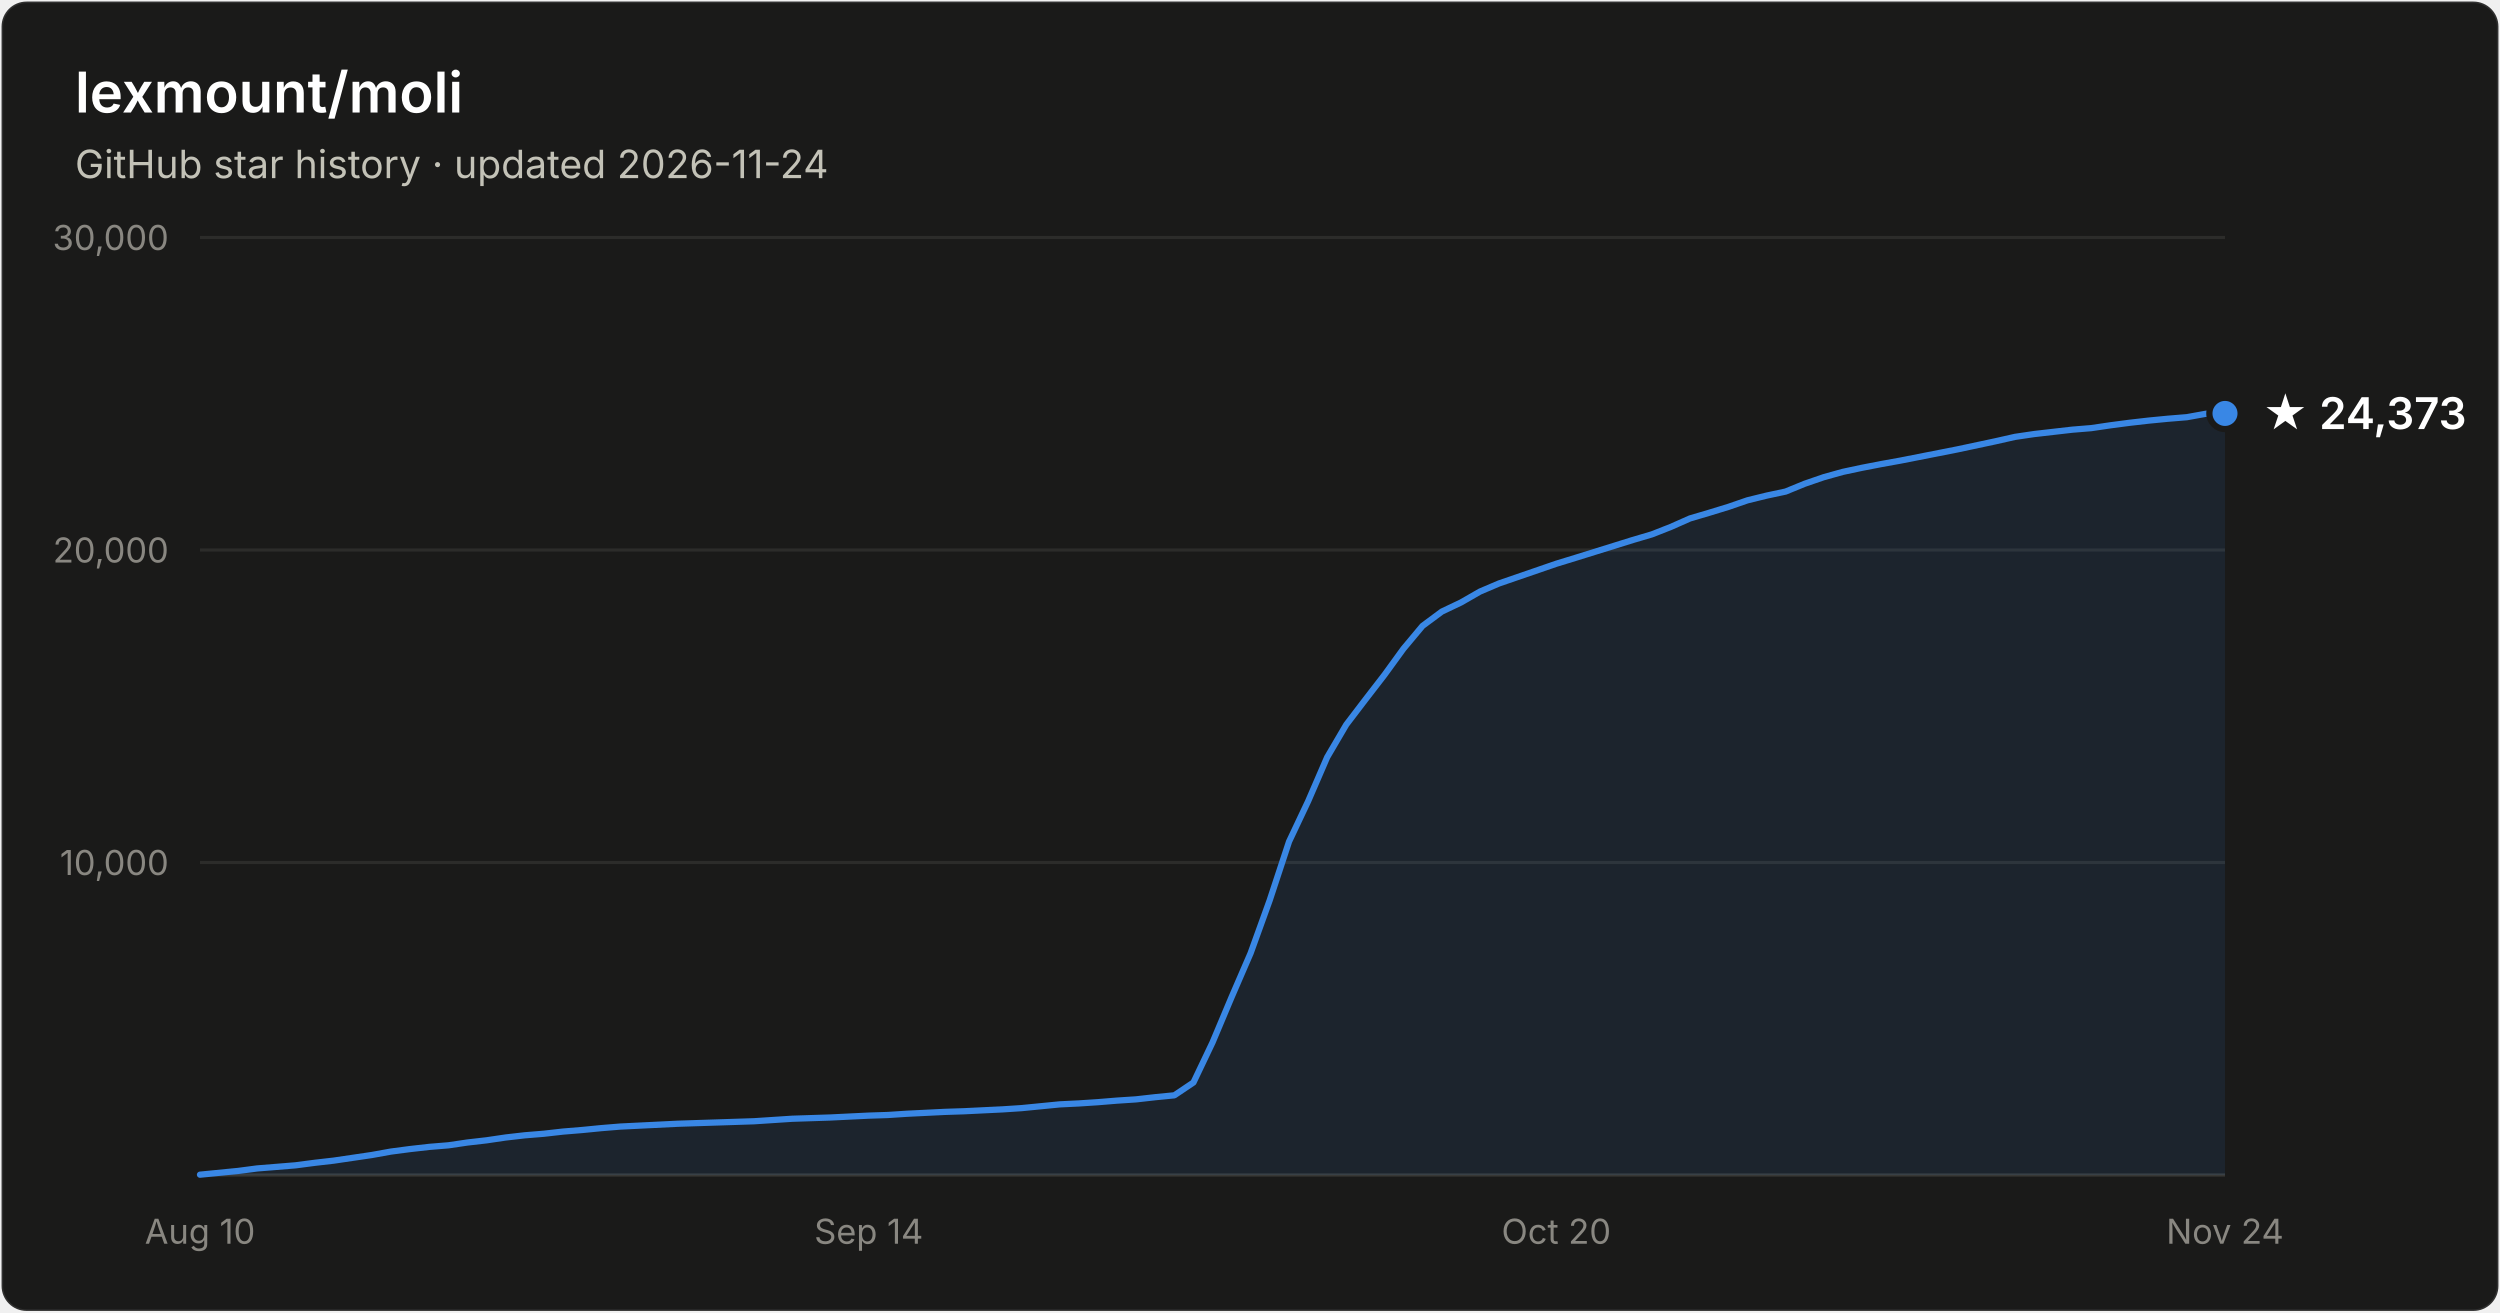
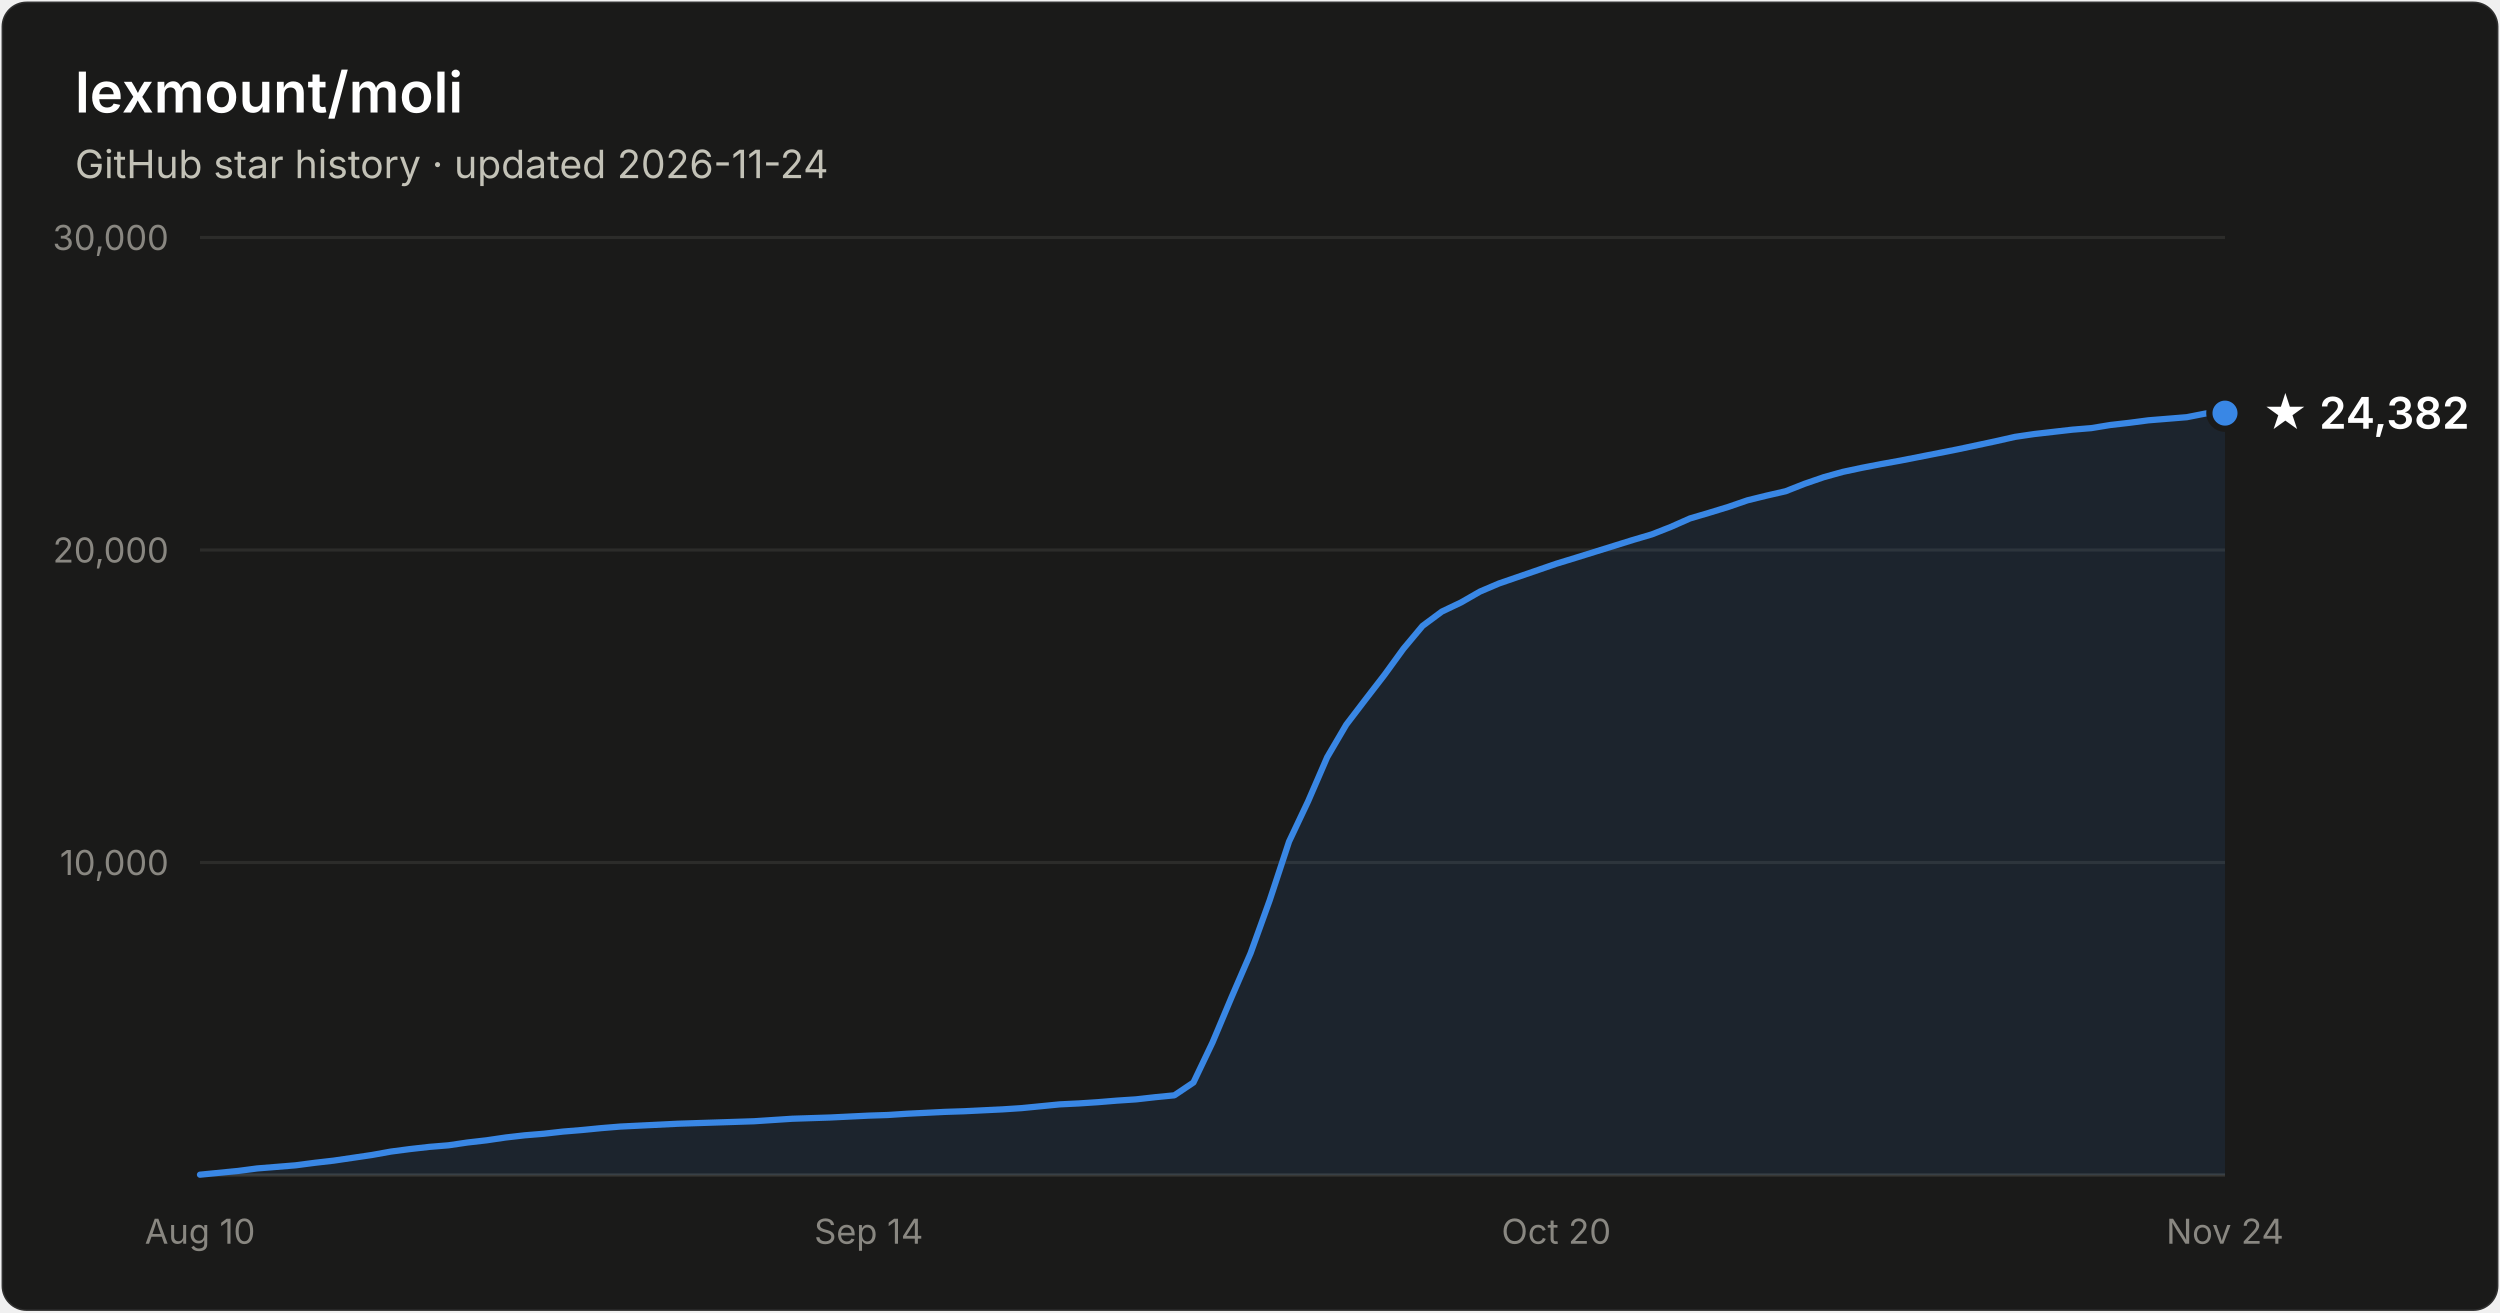
- <svg xmlns="http://www.w3.org/2000/svg" width="800" height="420" viewBox="0 0 800 420" font-family="system-ui, -apple-system, Segoe UI, sans-serif" role="img" aria-label="Star history of lexmount/moli: 24,373 stars as of 2026-11-24">
+ <svg xmlns="http://www.w3.org/2000/svg" width="800" height="420" viewBox="0 0 800 420" font-family="system-ui, -apple-system, Segoe UI, sans-serif" role="img" aria-label="Star history of lexmount/moli: 24,382 stars as of 2026-11-24">
  <rect x="0.5" y="0.5" width="799" height="419" rx="8" fill="#1a1a19" stroke="rgba(255,255,255,0.10)" />
  <text x="24" y="36" fill="#ffffff" font-size="18" font-weight="600">lexmount/moli</text>
  <text x="24" y="57" fill="#c3c2b7" font-size="12.5">GitHub star history · updated 2026-11-24</text>
  <line x1="64" y1="276.0" x2="712" y2="276.0" stroke="#2c2c2a" stroke-width="1" />
  <text x="54" y="280.0" text-anchor="end" fill="#898781" font-size="11" style="font-variant-numeric:tabular-nums">10,000</text>
  <line x1="64" y1="176.0" x2="712" y2="176.0" stroke="#2c2c2a" stroke-width="1" />
  <text x="54" y="180.0" text-anchor="end" fill="#898781" font-size="11" style="font-variant-numeric:tabular-nums">20,000</text>
  <line x1="64" y1="76.0" x2="712" y2="76.0" stroke="#2c2c2a" stroke-width="1" />
  <text x="54" y="80.0" text-anchor="end" fill="#898781" font-size="11" style="font-variant-numeric:tabular-nums">30,000</text>
  <line x1="64" y1="376" x2="712" y2="376" stroke="#383835" stroke-width="1" />
  <text x="64.0" y="398" text-anchor="middle" fill="#898781" font-size="11" style="font-variant-numeric:tabular-nums">Aug 10</text>
  <text x="278.0" y="398" text-anchor="middle" fill="#898781" font-size="11" style="font-variant-numeric:tabular-nums">Sep 14</text>
  <text x="498.0" y="398" text-anchor="middle" fill="#898781" font-size="11" style="font-variant-numeric:tabular-nums">Oct 20</text>
  <text x="712.0" y="398" text-anchor="middle" fill="#898781" font-size="11" style="font-variant-numeric:tabular-nums">Nov 24</text>
-   <path d="M64.0 375.9 L70.1 375.3 L76.2 374.7 L82.3 373.9 L88.5 373.4 L94.6 372.9 L100.7 372.1 L106.8 371.4 L112.9 370.5 L119.0 369.6 L125.1 368.5 L131.2 367.7 L137.4 367.0 L143.5 366.5 L149.6 365.6 L155.7 364.9 L161.8 364.0 L167.9 363.3 L174.0 362.8 L180.2 362.1 L186.3 361.6 L192.4 361.0 L198.5 360.5 L204.6 360.2 L210.7 359.9 L216.8 359.6 L222.9 359.4 L229.1 359.2 L235.2 359.0 L241.3 358.8 L247.4 358.4 L253.5 358.0 L259.6 357.8 L265.7 357.6 L271.8 357.3 L278.0 357.0 L284.1 356.8 L290.2 356.4 L296.3 356.1 L302.4 355.8 L308.5 355.6 L314.6 355.3 L320.8 355.0 L326.9 354.6 L333.0 354.0 L339.1 353.4 L345.2 353.1 L351.3 352.7 L357.4 352.2 L363.5 351.8 L369.7 351.1 L375.8 350.5 L381.9 346.4 L388.0 333.6 L394.1 319.1 L400.2 305.0 L406.3 288.1 L412.5 269.3 L418.6 256.4 L424.7 242.3 L430.8 231.9 L436.9 223.9 L443.0 216.0 L449.1 207.6 L455.2 200.3 L461.4 195.7 L467.5 192.8 L473.6 189.3 L479.7 186.7 L485.8 184.6 L491.9 182.5 L498.0 180.4 L504.2 178.5 L510.3 176.6 L516.4 174.7 L522.5 172.8 L528.6 171.0 L534.7 168.6 L540.8 165.9 L546.9 164.1 L553.1 162.2 L559.2 160.1 L565.3 158.6 L571.4 157.3 L577.5 154.8 L583.6 152.7 L589.7 151.0 L595.8 149.7 L602.0 148.5 L608.1 147.4 L614.2 146.2 L620.3 145.0 L626.4 143.8 L632.5 142.5 L638.6 141.2 L644.8 139.8 L650.9 138.9 L657.0 138.2 L663.1 137.5 L669.2 137.0 L675.3 136.1 L681.4 135.3 L687.5 134.6 L693.7 134.0 L699.8 133.5 L705.9 132.4 L712.0 132.3 L712.0 376 L64.0 376 Z" fill="#3987e5" fill-opacity="0.1" />
-   <path d="M64.0 375.9 L70.1 375.3 L76.2 374.7 L82.3 373.9 L88.5 373.4 L94.6 372.9 L100.7 372.1 L106.8 371.4 L112.9 370.5 L119.0 369.6 L125.1 368.5 L131.2 367.7 L137.4 367.0 L143.5 366.5 L149.6 365.6 L155.7 364.9 L161.8 364.0 L167.9 363.3 L174.0 362.8 L180.2 362.1 L186.3 361.6 L192.4 361.0 L198.5 360.5 L204.6 360.2 L210.7 359.9 L216.8 359.6 L222.9 359.4 L229.1 359.2 L235.2 359.0 L241.3 358.8 L247.4 358.4 L253.5 358.0 L259.6 357.8 L265.7 357.6 L271.8 357.3 L278.0 357.0 L284.1 356.8 L290.2 356.4 L296.3 356.1 L302.4 355.8 L308.5 355.6 L314.6 355.3 L320.8 355.0 L326.9 354.6 L333.0 354.0 L339.1 353.4 L345.2 353.1 L351.3 352.7 L357.4 352.2 L363.5 351.8 L369.7 351.1 L375.8 350.5 L381.9 346.4 L388.0 333.6 L394.1 319.1 L400.2 305.0 L406.3 288.1 L412.5 269.3 L418.6 256.4 L424.7 242.3 L430.8 231.9 L436.9 223.9 L443.0 216.0 L449.1 207.6 L455.2 200.3 L461.4 195.7 L467.5 192.8 L473.6 189.3 L479.7 186.7 L485.8 184.6 L491.9 182.5 L498.0 180.4 L504.2 178.5 L510.3 176.6 L516.4 174.7 L522.5 172.8 L528.6 171.0 L534.7 168.6 L540.8 165.9 L546.9 164.1 L553.1 162.2 L559.2 160.1 L565.3 158.6 L571.4 157.3 L577.5 154.8 L583.6 152.7 L589.7 151.0 L595.8 149.7 L602.0 148.5 L608.1 147.4 L614.2 146.2 L620.3 145.0 L626.4 143.8 L632.5 142.5 L638.6 141.2 L644.8 139.8 L650.9 138.9 L657.0 138.2 L663.1 137.5 L669.2 137.0 L675.3 136.1 L681.4 135.3 L687.5 134.6 L693.7 134.0 L699.8 133.5 L705.9 132.4 L712.0 132.3" fill="none" stroke="#3987e5" stroke-width="2" stroke-linejoin="round" stroke-linecap="round" />
-   <circle cx="712.0" cy="132.3" r="5" fill="#3987e5" stroke="#1a1a19" stroke-width="2" />
-   <text x="724.0" y="137.3" fill="#ffffff" font-size="14" font-weight="600">★ 24,373</text>
+   <path d="M64.0 375.9 L70.1 375.3 L76.2 374.7 L82.3 373.9 L88.5 373.4 L94.6 372.9 L100.7 372.1 L106.8 371.4 L112.9 370.5 L119.0 369.6 L125.1 368.5 L131.2 367.7 L137.4 367.0 L143.5 366.5 L149.6 365.6 L155.7 364.9 L161.8 364.0 L167.9 363.3 L174.0 362.8 L180.2 362.1 L186.3 361.6 L192.4 361.0 L198.5 360.5 L204.6 360.2 L210.7 359.9 L216.8 359.6 L222.9 359.4 L229.1 359.2 L235.2 359.0 L241.3 358.8 L247.4 358.4 L253.5 358.0 L259.6 357.8 L265.7 357.6 L271.8 357.3 L278.0 357.0 L284.1 356.8 L290.2 356.4 L296.3 356.1 L302.4 355.8 L308.5 355.6 L314.6 355.3 L320.8 355.0 L326.9 354.6 L333.0 354.0 L339.1 353.4 L345.2 353.1 L351.3 352.7 L357.4 352.2 L363.5 351.8 L369.7 351.1 L375.8 350.5 L381.9 346.4 L388.0 333.6 L394.1 319.1 L400.2 305.0 L406.3 288.1 L412.5 269.3 L418.6 256.4 L424.7 242.3 L430.8 231.9 L436.9 223.9 L443.0 216.0 L449.1 207.6 L455.2 200.3 L461.4 195.7 L467.5 192.8 L473.6 189.3 L479.7 186.7 L485.8 184.6 L491.9 182.5 L498.0 180.4 L504.2 178.5 L510.3 176.6 L516.4 174.7 L522.5 172.8 L528.6 171.0 L534.7 168.6 L540.8 165.9 L546.9 164.1 L553.1 162.2 L559.2 160.1 L565.3 158.6 L571.4 157.2 L577.5 154.8 L583.6 152.7 L589.7 151.0 L595.8 149.7 L602.0 148.5 L608.1 147.4 L614.2 146.2 L620.3 145.0 L626.4 143.8 L632.5 142.5 L638.6 141.2 L644.8 139.8 L650.9 138.9 L657.0 138.2 L663.1 137.5 L669.2 137.0 L675.3 136.0 L681.4 135.3 L687.5 134.5 L693.7 134.0 L699.8 133.5 L705.9 132.3 L712.0 132.2 L712.0 376 L64.0 376 Z" fill="#3987e5" fill-opacity="0.1" />
+   <path d="M64.0 375.9 L70.1 375.3 L76.2 374.7 L82.3 373.9 L88.5 373.4 L94.6 372.9 L100.7 372.1 L106.8 371.4 L112.9 370.5 L119.0 369.6 L125.1 368.5 L131.2 367.7 L137.4 367.0 L143.5 366.5 L149.6 365.6 L155.7 364.9 L161.8 364.0 L167.9 363.3 L174.0 362.8 L180.2 362.1 L186.3 361.6 L192.4 361.0 L198.5 360.5 L204.6 360.2 L210.7 359.9 L216.8 359.6 L222.9 359.4 L229.1 359.2 L235.2 359.0 L241.3 358.8 L247.4 358.4 L253.5 358.0 L259.6 357.8 L265.7 357.6 L271.8 357.3 L278.0 357.0 L284.1 356.8 L290.2 356.4 L296.3 356.1 L302.4 355.8 L308.5 355.6 L314.6 355.3 L320.8 355.0 L326.9 354.6 L333.0 354.0 L339.1 353.4 L345.2 353.1 L351.3 352.7 L357.4 352.2 L363.5 351.8 L369.7 351.1 L375.8 350.5 L381.9 346.4 L388.0 333.6 L394.1 319.1 L400.2 305.0 L406.3 288.1 L412.5 269.3 L418.6 256.4 L424.7 242.3 L430.8 231.9 L436.9 223.9 L443.0 216.0 L449.1 207.6 L455.2 200.3 L461.4 195.7 L467.5 192.8 L473.6 189.3 L479.7 186.7 L485.8 184.6 L491.9 182.5 L498.0 180.4 L504.2 178.5 L510.3 176.6 L516.4 174.7 L522.5 172.8 L528.6 171.0 L534.7 168.6 L540.8 165.9 L546.9 164.1 L553.1 162.2 L559.2 160.1 L565.3 158.6 L571.4 157.2 L577.5 154.8 L583.6 152.7 L589.7 151.0 L595.8 149.7 L602.0 148.5 L608.1 147.4 L614.2 146.2 L620.3 145.0 L626.4 143.8 L632.5 142.5 L638.6 141.2 L644.8 139.8 L650.9 138.9 L657.0 138.2 L663.1 137.5 L669.2 137.0 L675.3 136.0 L681.4 135.3 L687.5 134.5 L693.7 134.0 L699.8 133.5 L705.9 132.3 L712.0 132.2" fill="none" stroke="#3987e5" stroke-width="2" stroke-linejoin="round" stroke-linecap="round" />
+   <circle cx="712.0" cy="132.2" r="5" fill="#3987e5" stroke="#1a1a19" stroke-width="2" />
+   <text x="724.0" y="137.2" fill="#ffffff" font-size="14" font-weight="600">★ 24,382</text>
</svg>
